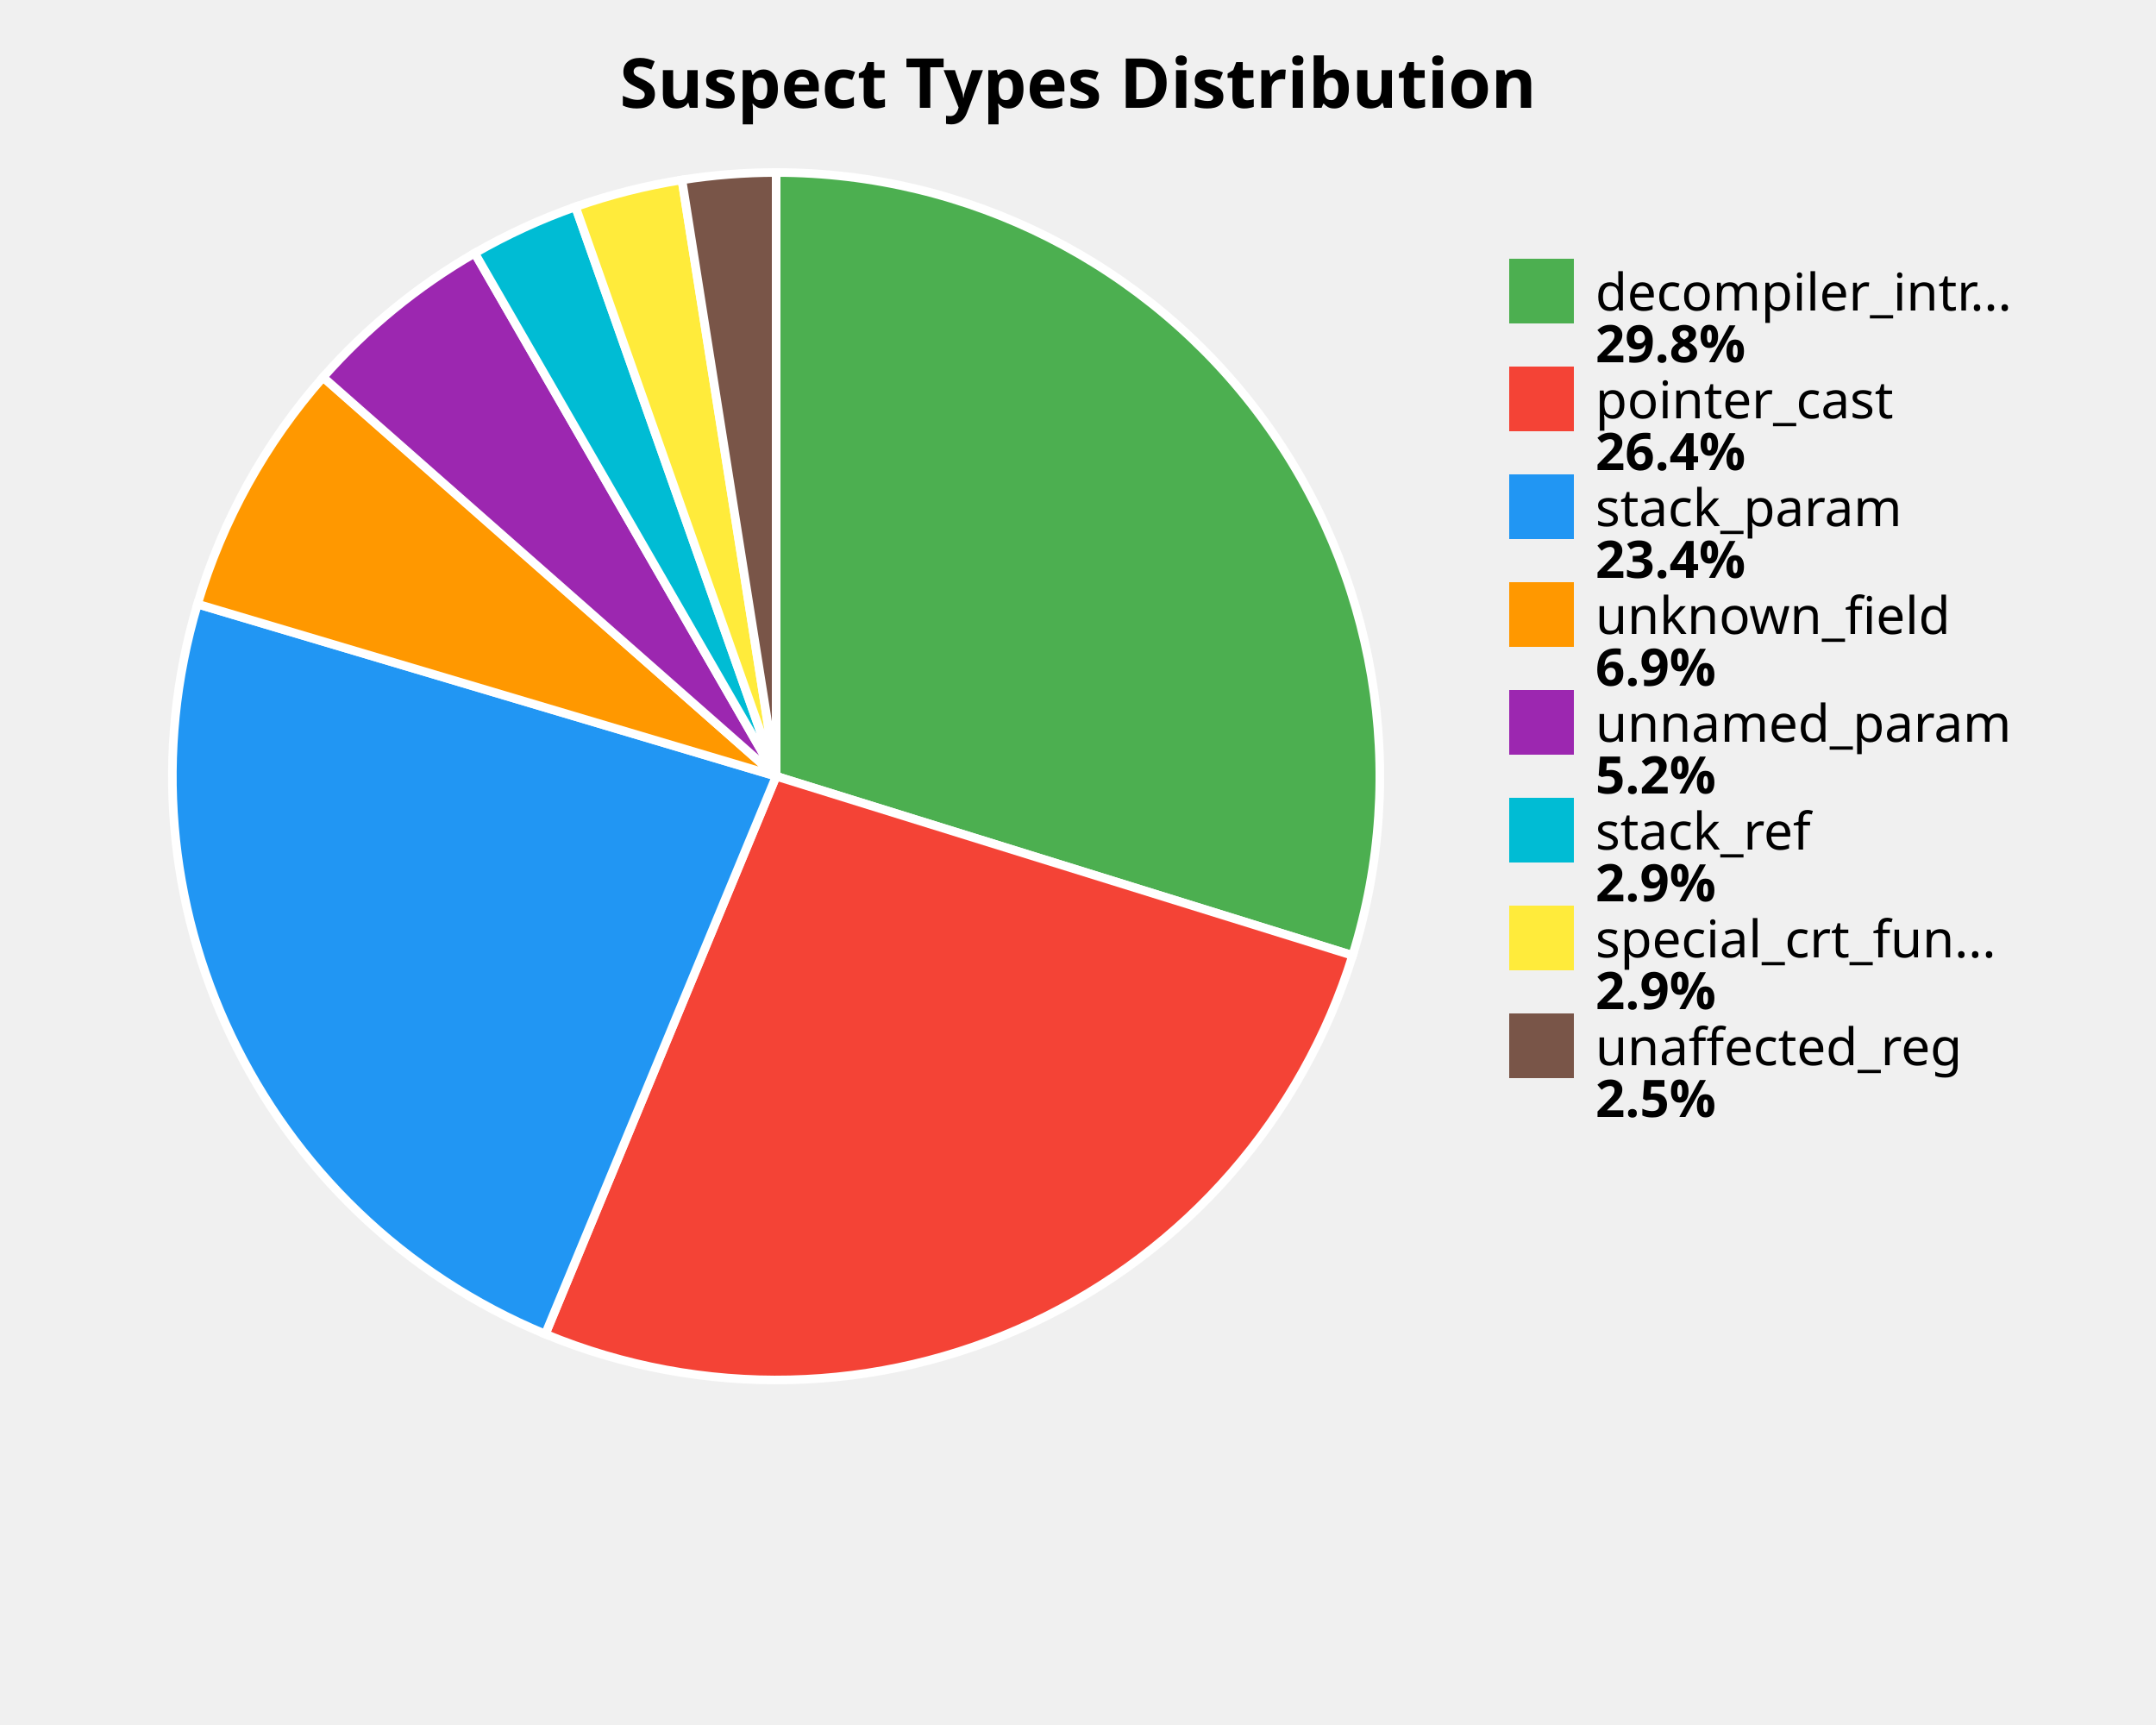
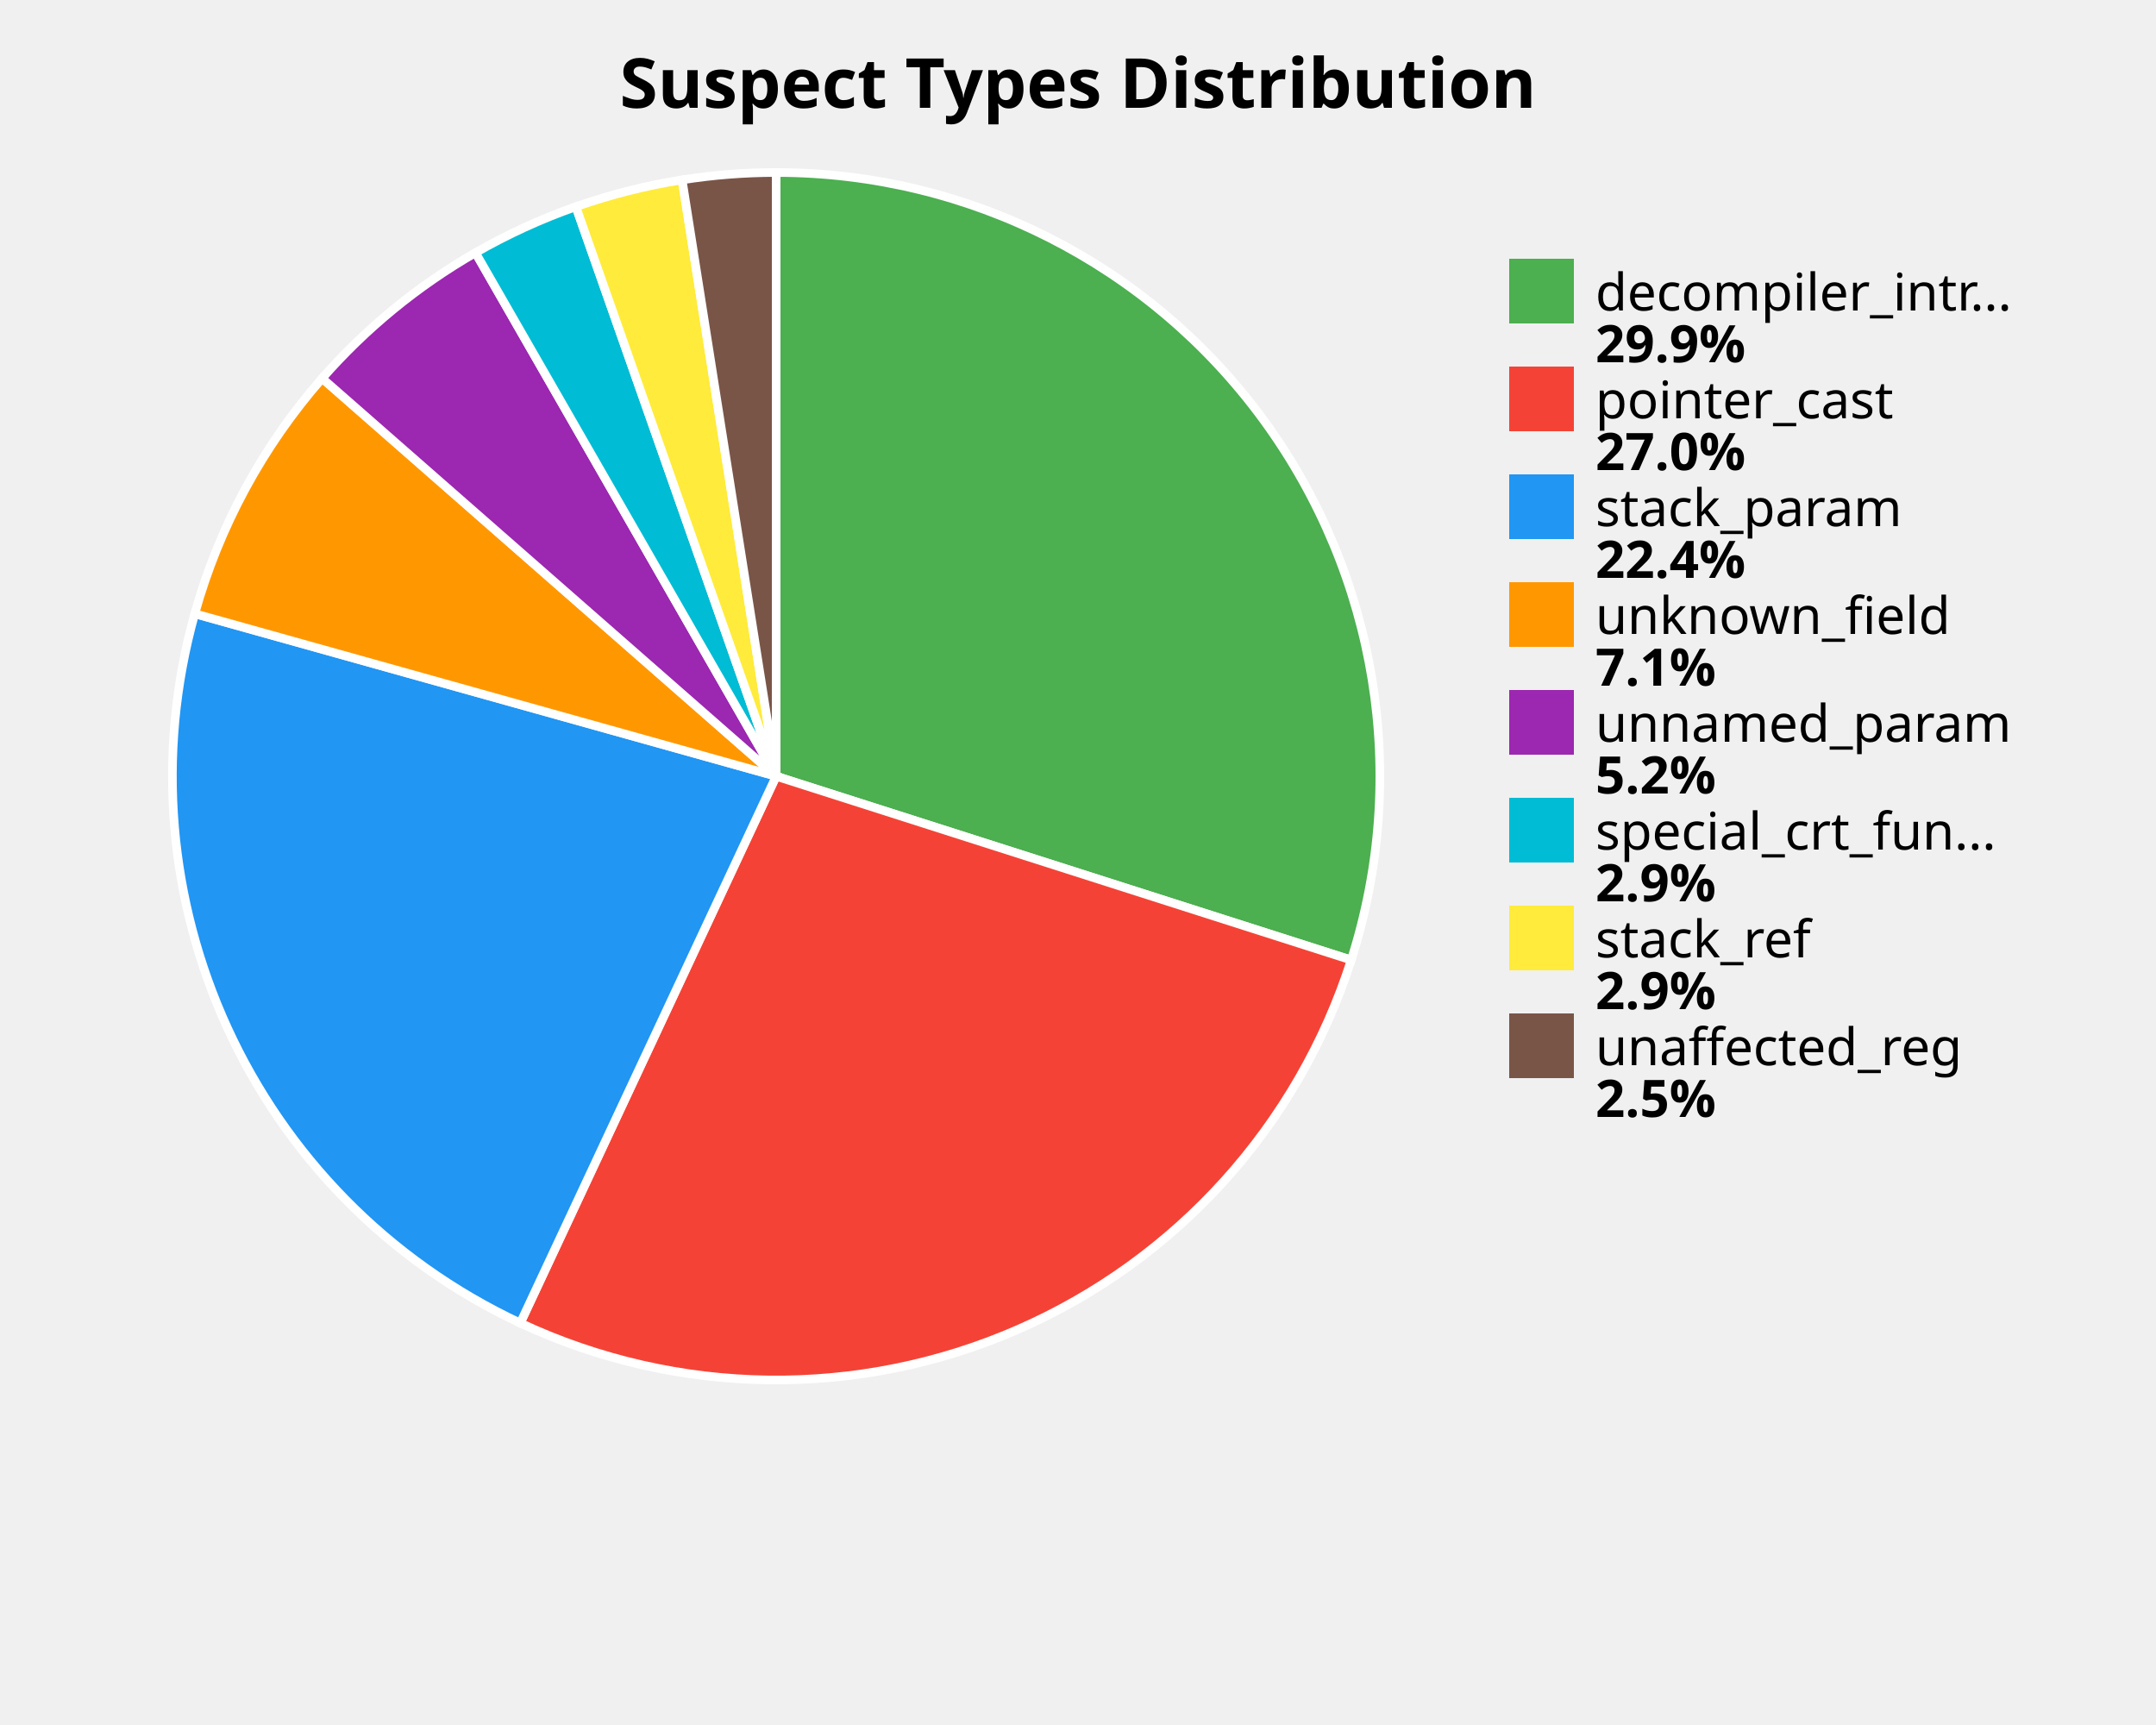
<svg xmlns="http://www.w3.org/2000/svg" width="500" height="400" viewBox="0 0 500 400">
  <style>
    .title { font: bold 16px sans-serif; }
    .label { font: 12px sans-serif; }
    .value { font: bold 12px sans-serif; }
  </style>
  <rect width="100%%" height="100%%" fill="white" />
  <text x="250" y="25" class="title" text-anchor="middle">Suspect Types Distribution</text>
-   <path d="M 180,180 L 180.00,40.00 A 140,140 0 0,1 313.69,221.55 Z" fill="#4CAF50" stroke="white" stroke-width="2" />
-   <path d="M 180,180 L 313.69,221.55 A 140,140 0 0,1 126.47,309.36 Z" fill="#F44336" stroke="white" stroke-width="2" />
-   <path d="M 180,180 L 126.47,309.36 A 140,140 0 0,1 45.81,140.08 Z" fill="#2196F3" stroke="white" stroke-width="2" />
-   <path d="M 180,180 L 45.81,140.08 A 140,140 0 0,1 74.93,87.48 Z" fill="#FF9800" stroke="white" stroke-width="2" />
-   <path d="M 180,180 L 74.93,87.48 A 140,140 0 0,1 110.10,58.70 Z" fill="#9C27B0" stroke="white" stroke-width="2" />
-   <path d="M 180,180 L 110.10,58.70 A 140,140 0 0,1 133.46,47.96 Z" fill="#00BCD4" stroke="white" stroke-width="2" />
-   <path d="M 180,180 L 133.46,47.96 A 140,140 0 0,1 158.15,41.72 Z" fill="#FFEB3B" stroke="white" stroke-width="2" />
-   <path d="M 180,180 L 158.15,41.72 A 140,140 0 0,1 180.00,40.00 Z" fill="#795548" stroke="white" stroke-width="2" />
+   <path d="M 180,180 L 180.00,40.00 A 140,140 0 0,1 313.36,222.61 Z" fill="#4CAF50" stroke="white" stroke-width="2" />
+   <path d="M 180,180 L 313.36,222.61 A 140,140 0 0,1 120.66,306.80 Z" fill="#F44336" stroke="white" stroke-width="2" />
+   <path d="M 180,180 L 120.66,306.80 A 140,140 0 0,1 45.17,142.31 Z" fill="#2196F3" stroke="white" stroke-width="2" />
+   <path d="M 180,180 L 45.17,142.31 A 140,140 0 0,1 74.71,87.73 Z" fill="#FF9800" stroke="white" stroke-width="2" />
+   <path d="M 180,180 L 74.71,87.73 A 140,140 0 0,1 110.27,58.60 Z" fill="#9C27B0" stroke="white" stroke-width="2" />
+   <path d="M 180,180 L 110.27,58.60 A 140,140 0 0,1 133.55,47.93 Z" fill="#00BCD4" stroke="white" stroke-width="2" />
+   <path d="M 180,180 L 133.55,47.93 A 140,140 0 0,1 158.19,41.71 Z" fill="#FFEB3B" stroke="white" stroke-width="2" />
+   <path d="M 180,180 L 158.19,41.71 A 140,140 0 0,1 180.00,40.00 Z" fill="#795548" stroke="white" stroke-width="2" />
  <rect x="350" y="60" width="15" height="15" fill="#4CAF50" />
  <text x="370" y="72" class="label">decompiler_intr...</text>
-   <text x="370" y="84" class="value">29.8%</text>
+   <text x="370" y="84" class="value">29.9%</text>
  <rect x="350" y="85" width="15" height="15" fill="#F44336" />
  <text x="370" y="97" class="label">pointer_cast</text>
-   <text x="370" y="109" class="value">26.4%</text>
+   <text x="370" y="109" class="value">27.0%</text>
  <rect x="350" y="110" width="15" height="15" fill="#2196F3" />
  <text x="370" y="122" class="label">stack_param</text>
-   <text x="370" y="134" class="value">23.4%</text>
+   <text x="370" y="134" class="value">22.4%</text>
  <rect x="350" y="135" width="15" height="15" fill="#FF9800" />
  <text x="370" y="147" class="label">unknown_field</text>
-   <text x="370" y="159" class="value">6.9%</text>
+   <text x="370" y="159" class="value">7.1%</text>
  <rect x="350" y="160" width="15" height="15" fill="#9C27B0" />
  <text x="370" y="172" class="label">unnamed_param</text>
  <text x="370" y="184" class="value">5.2%</text>
  <rect x="350" y="185" width="15" height="15" fill="#00BCD4" />
-   <text x="370" y="197" class="label">stack_ref</text>
+   <text x="370" y="197" class="label">special_crt_fun...</text>
  <text x="370" y="209" class="value">2.9%</text>
  <rect x="350" y="210" width="15" height="15" fill="#FFEB3B" />
-   <text x="370" y="222" class="label">special_crt_fun...</text>
+   <text x="370" y="222" class="label">stack_ref</text>
  <text x="370" y="234" class="value">2.9%</text>
  <rect x="350" y="235" width="15" height="15" fill="#795548" />
  <text x="370" y="247" class="label">unaffected_reg</text>
  <text x="370" y="259" class="value">2.5%</text>
</svg>
